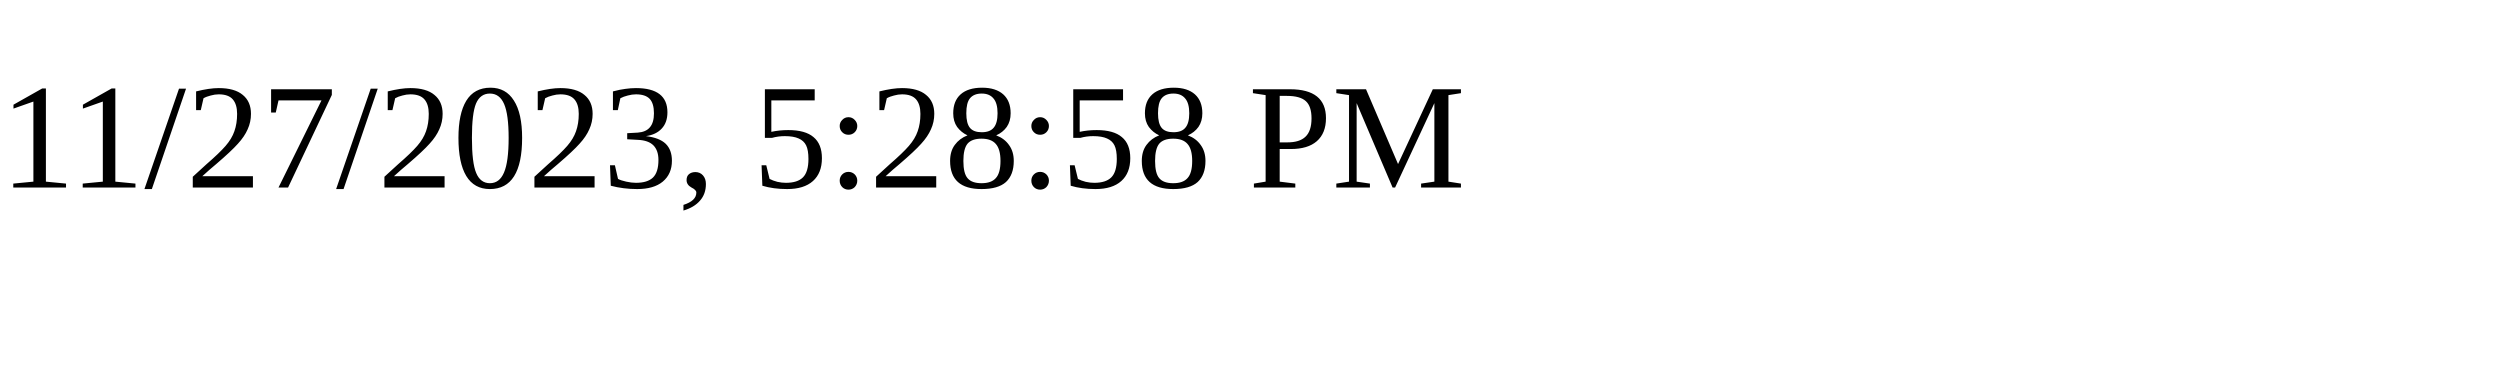
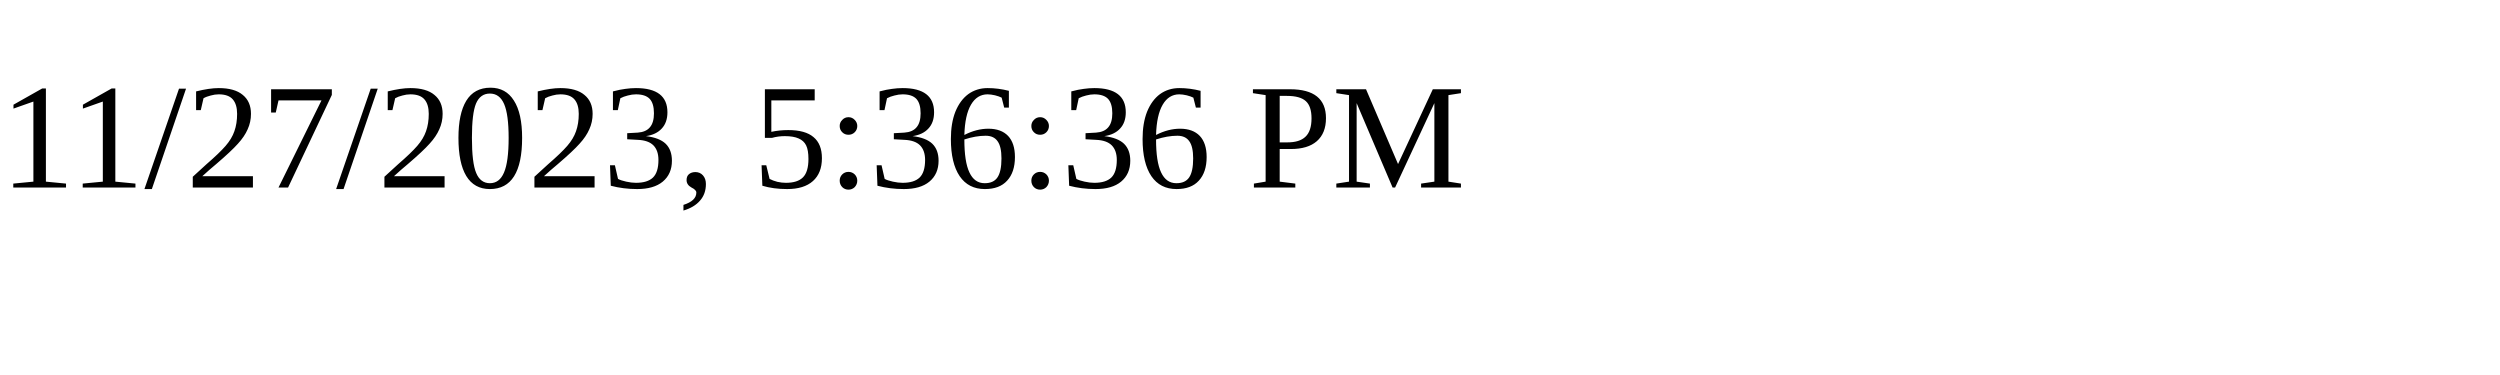
<svg xmlns="http://www.w3.org/2000/svg" height="30" width="200">
-   <text x="0" y="15">11/27/2023, 5:28:58 PM</text>
+   <text x="0" y="15">11/27/2023, 5:36:36 PM</text>
</svg>
